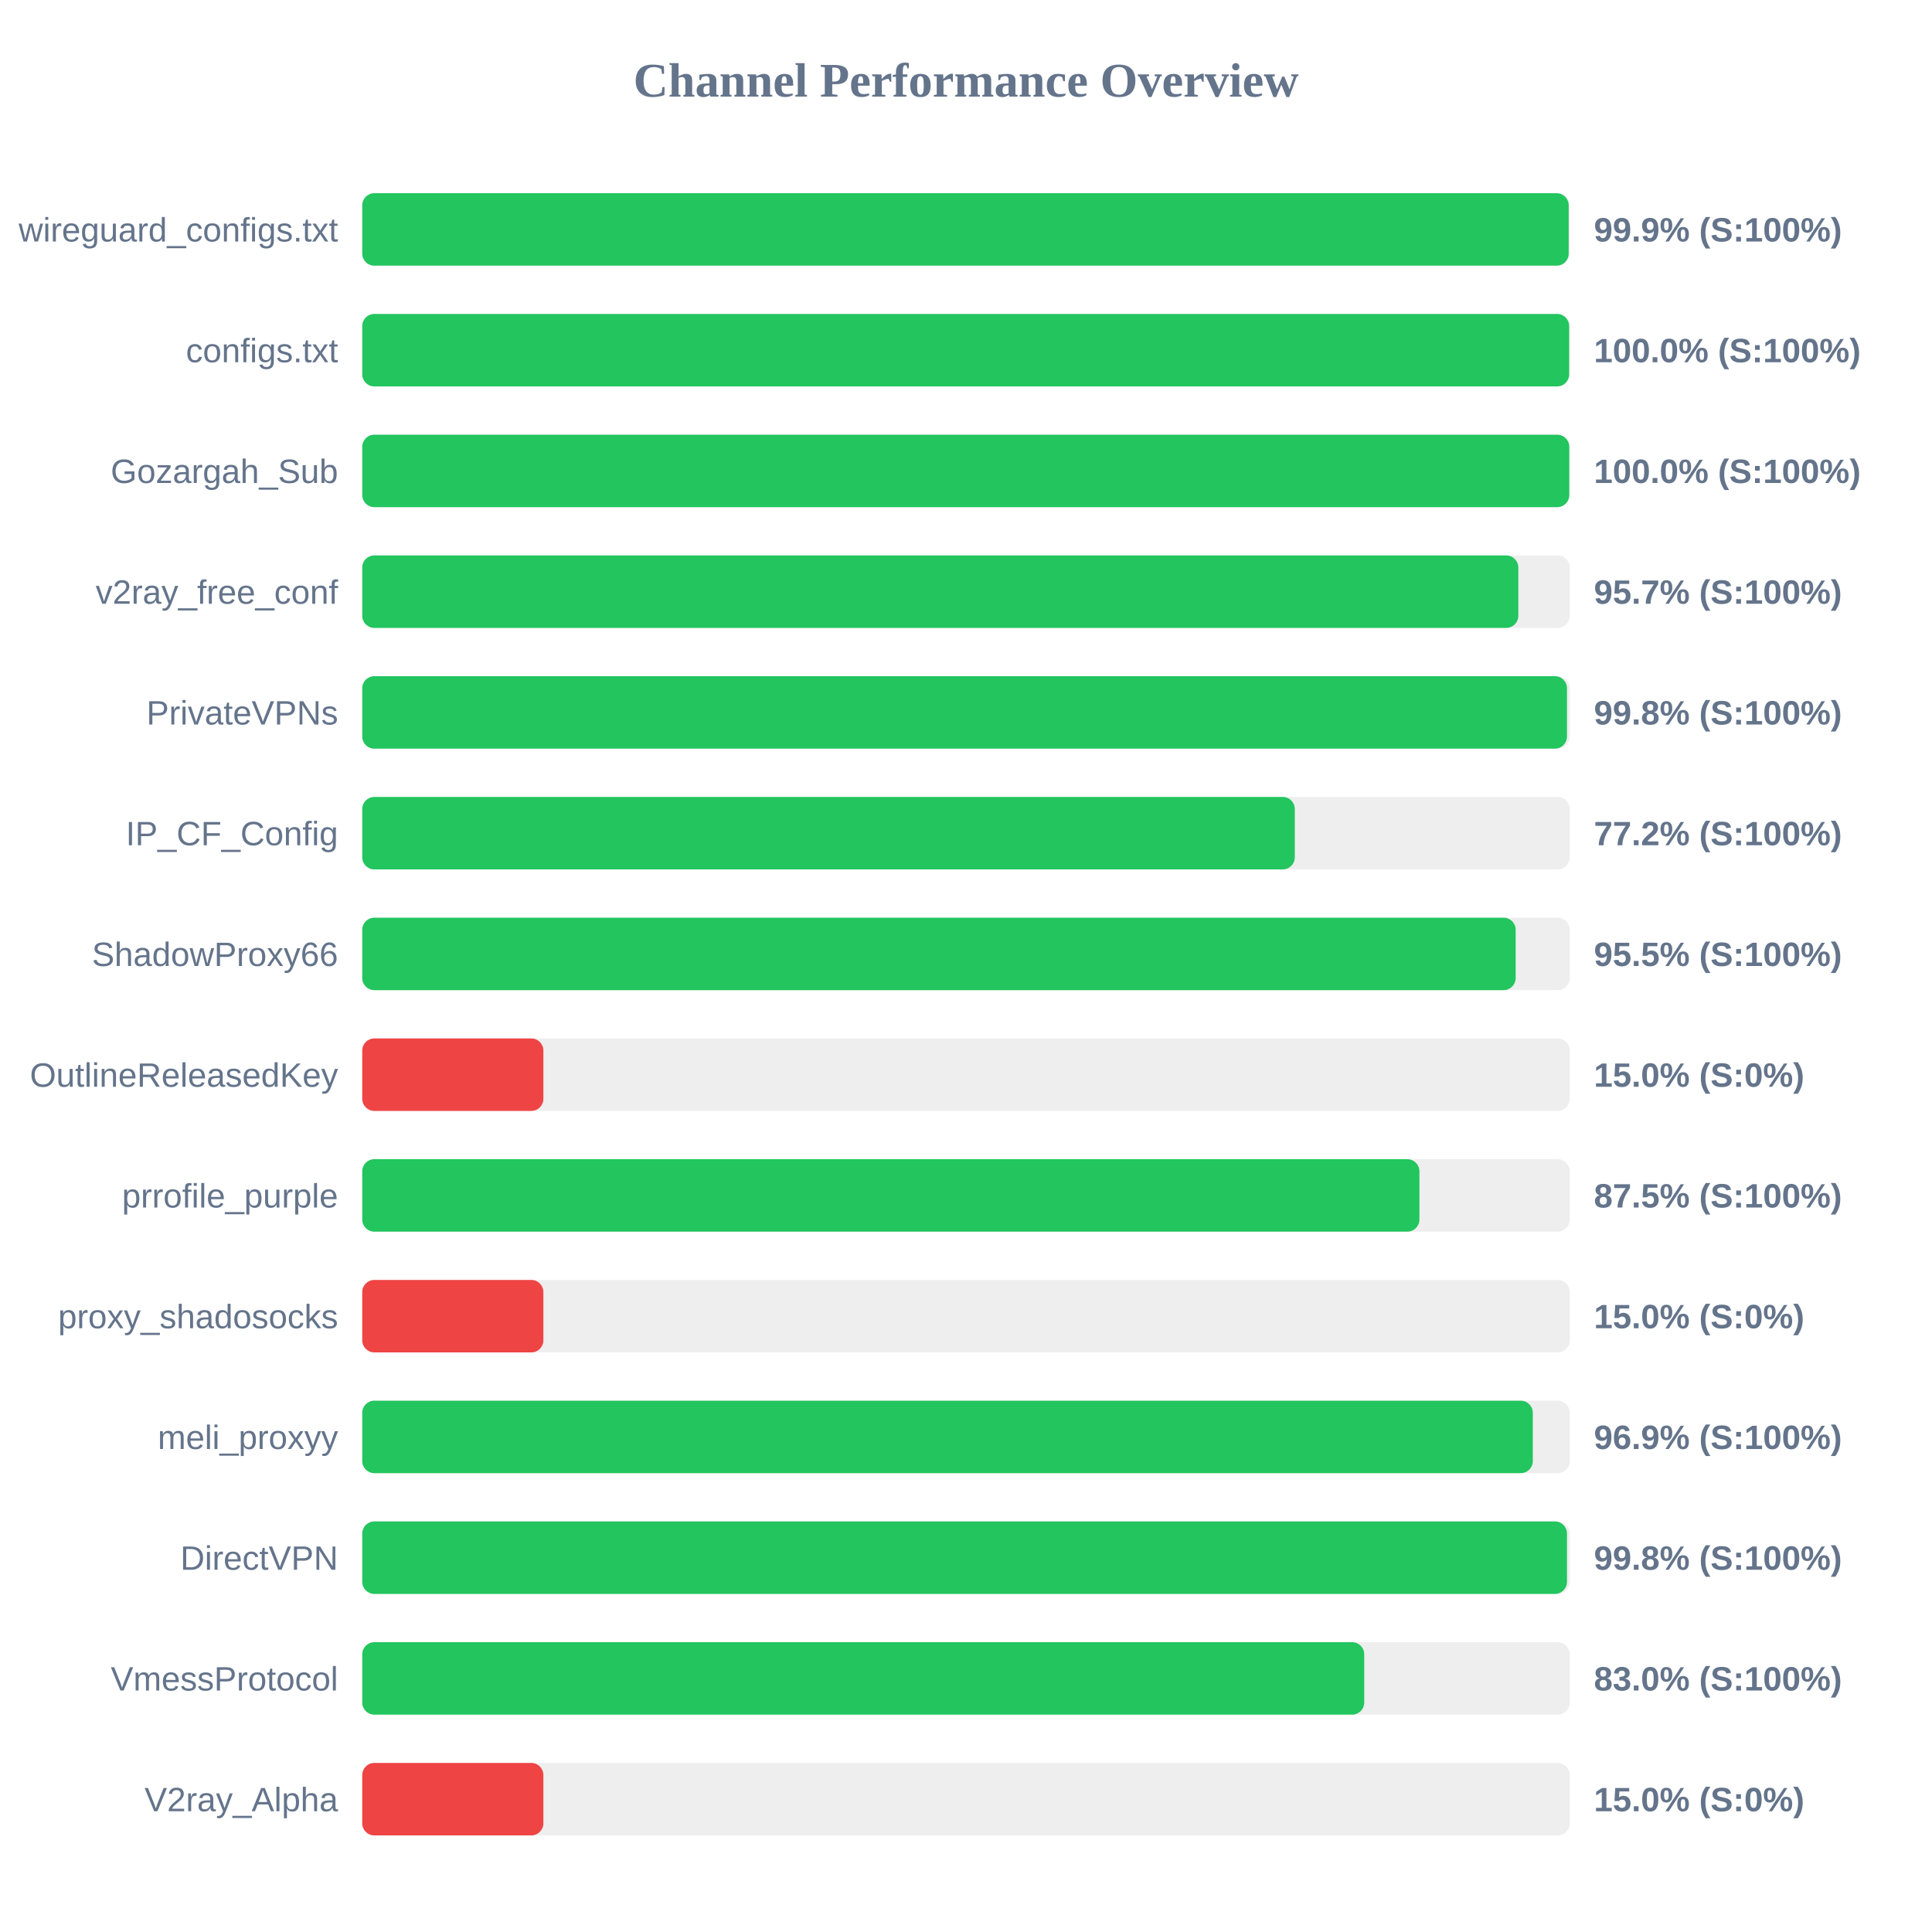
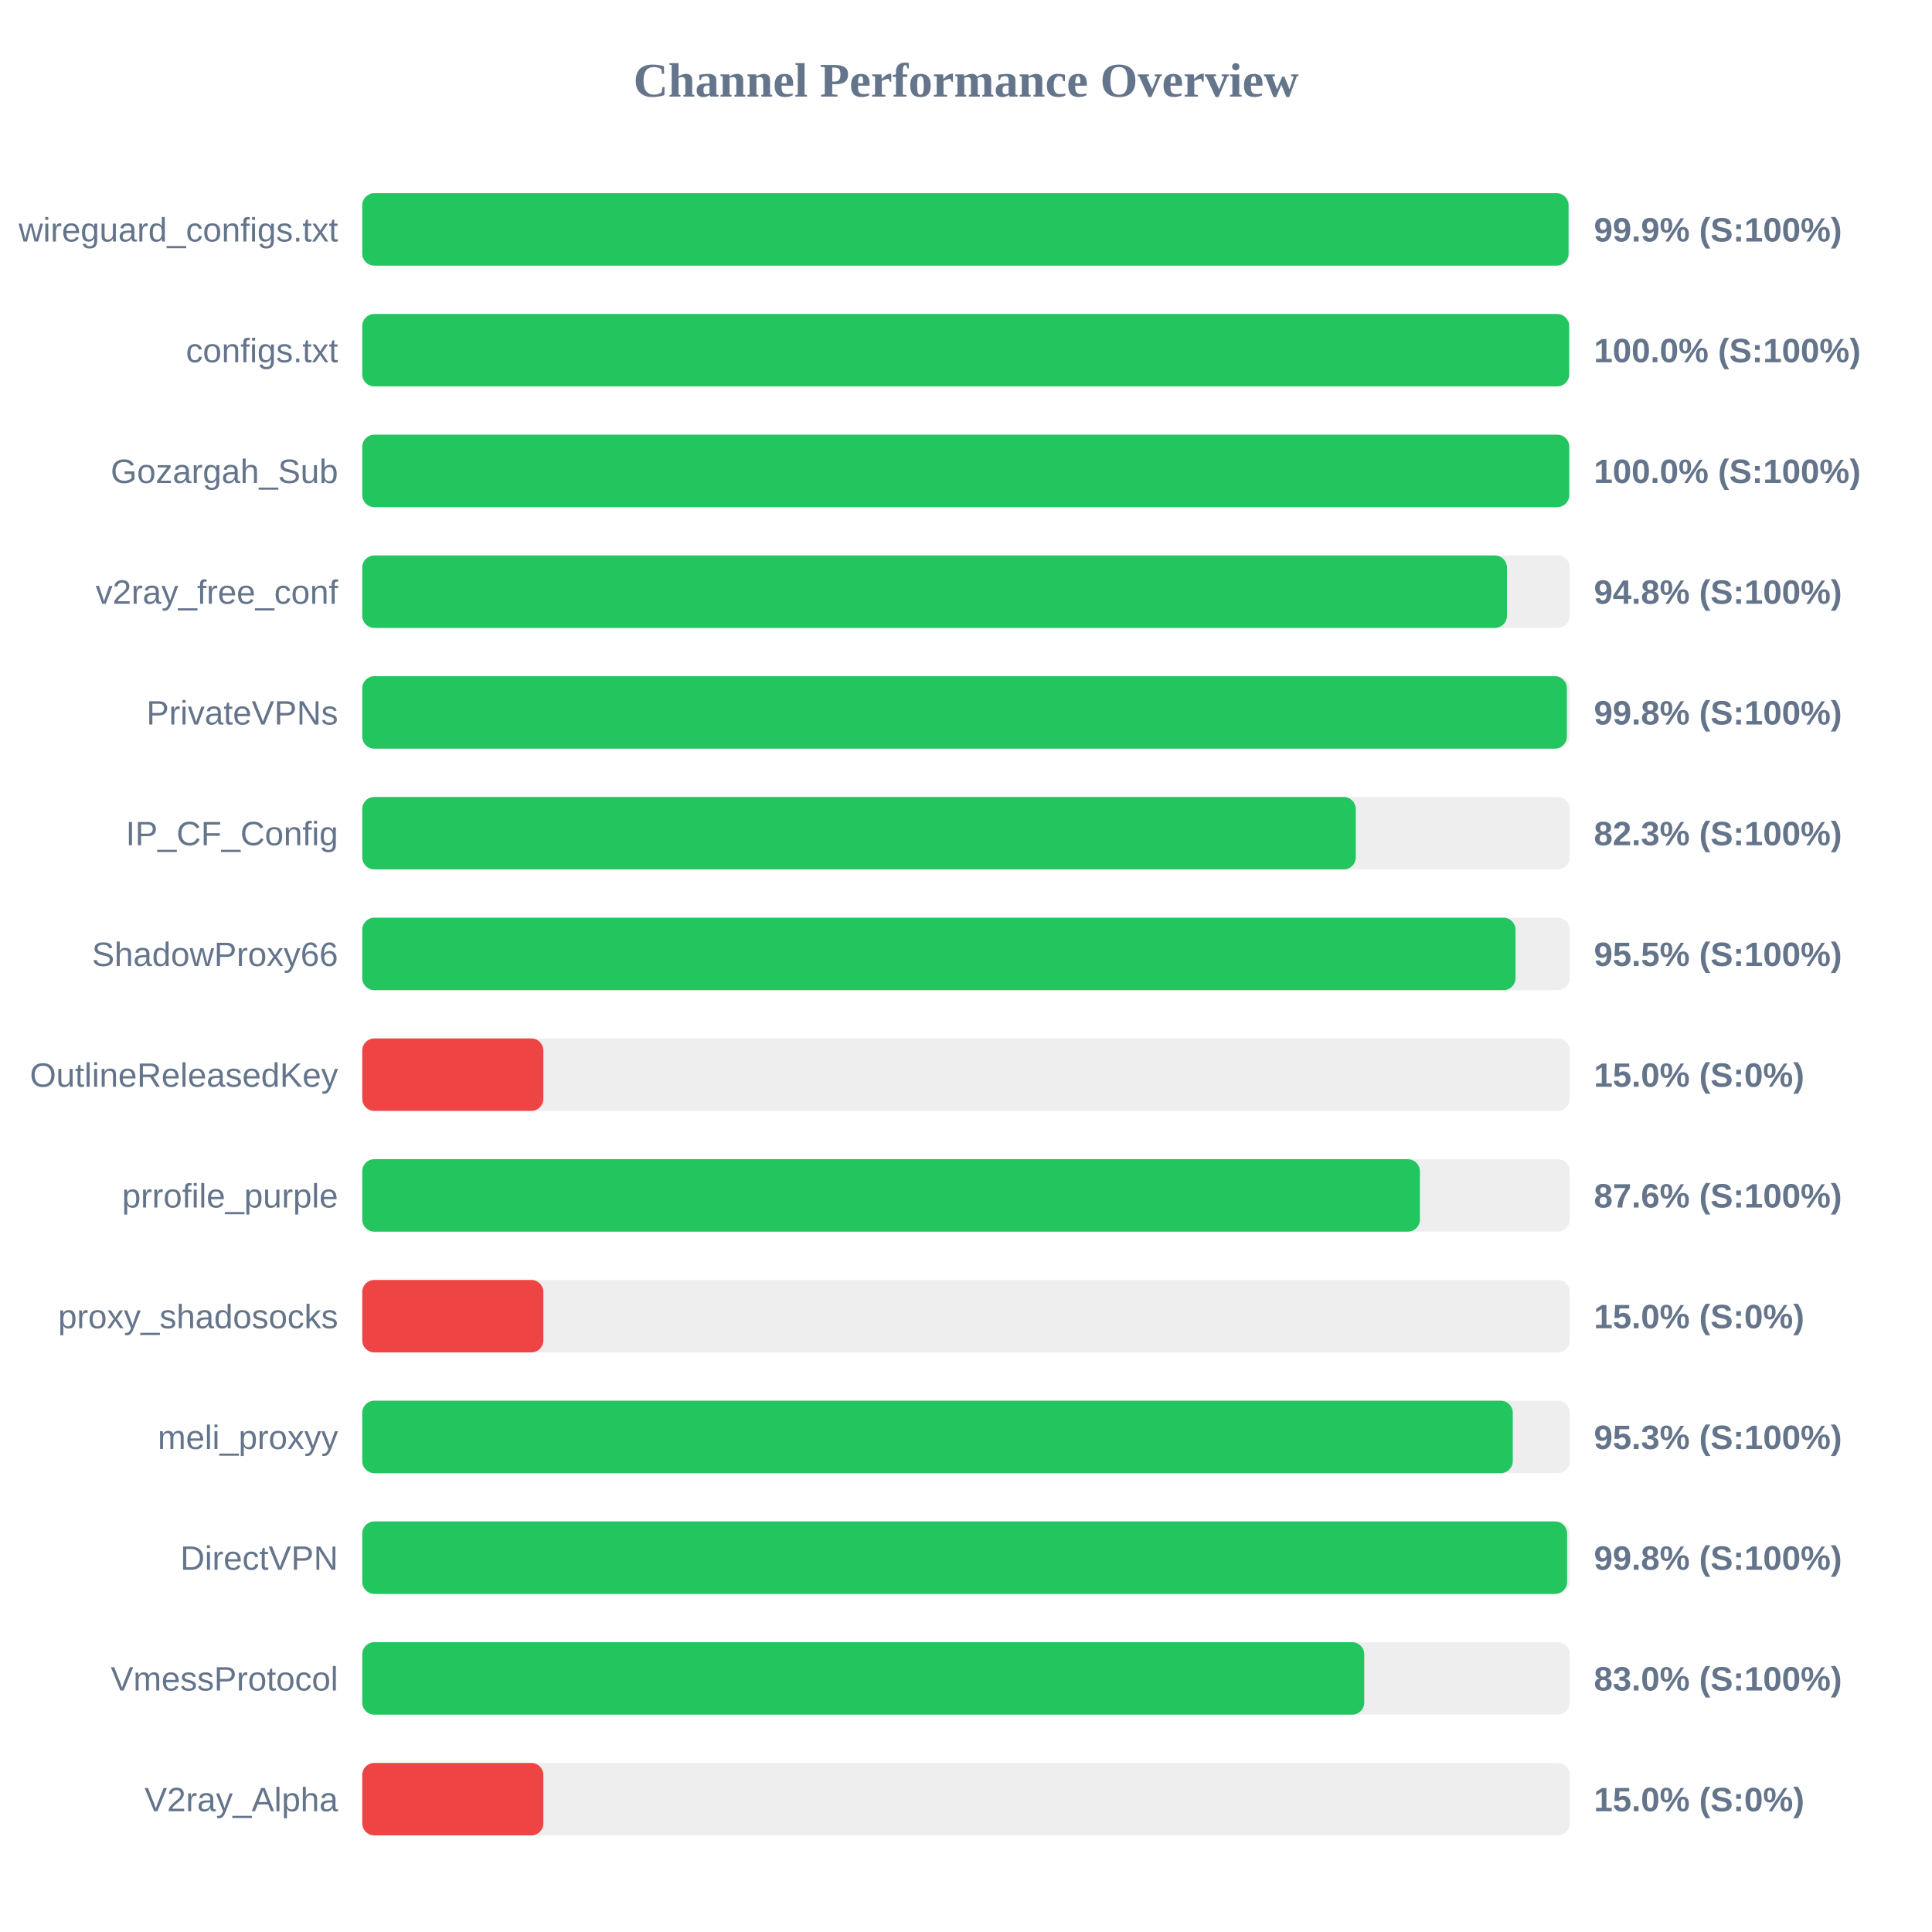
<svg xmlns="http://www.w3.org/2000/svg" width="800" height="800" version="1.1">
  <style>
        .row { font: 14px Arial; fill: #64748b; }
        .score { font: bold 14px Arial; fill: #64748b; }
    </style>
  <text x="400" y="40" text-anchor="middle" font-size="20px" font-weight="bold" fill="#64748b">Channel Performance Overview</text>
  <rect x="150" y="80" width="500" height="30" fill="#eee" rx="5" />
-   <rect x="150" y="80" width="499.55" height="30" fill="#22c55e" rx="5" />
+   <rect x="150" y="80" width="499.5" height="30" fill="#22c55e" rx="5" />
  <text x="140" y="100" text-anchor="end" class="row">wireguard_configs.txt</text>
  <text x="660" y="100" text-anchor="start" class="score">99.9% (S:100%)</text>
  <rect x="150" y="130" width="500" height="30" fill="#eee" rx="5" />
  <rect x="150" y="130" width="499.75" height="30" fill="#22c55e" rx="5" />
  <text x="140" y="150" text-anchor="end" class="row">configs.txt</text>
  <text x="660" y="150" text-anchor="start" class="score">100.0% (S:100%)</text>
  <rect x="150" y="180" width="500" height="30" fill="#eee" rx="5" />
  <rect x="150" y="180" width="499.8" height="30" fill="#22c55e" rx="5" />
  <text x="140" y="200" text-anchor="end" class="row">Gozargah_Sub</text>
  <text x="660" y="200" text-anchor="start" class="score">100.0% (S:100%)</text>
  <rect x="150" y="230" width="500" height="30" fill="#eee" rx="5" />
-   <rect x="150" y="230" width="478.7" height="30" fill="#22c55e" rx="5" />
+   <rect x="150" y="230" width="474.0" height="30" fill="#22c55e" rx="5" />
  <text x="140" y="250" text-anchor="end" class="row">v2ray_free_conf</text>
-   <text x="660" y="250" text-anchor="start" class="score">95.7% (S:100%)</text>
+   <text x="660" y="250" text-anchor="start" class="score">94.8% (S:100%)</text>
  <rect x="150" y="280" width="500" height="30" fill="#eee" rx="5" />
-   <rect x="150" y="280" width="498.85" height="30" fill="#22c55e" rx="5" />
+   <rect x="150" y="280" width="498.8" height="30" fill="#22c55e" rx="5" />
  <text x="140" y="300" text-anchor="end" class="row">PrivateVPNs</text>
  <text x="660" y="300" text-anchor="start" class="score">99.8% (S:100%)</text>
  <rect x="150" y="330" width="500" height="30" fill="#eee" rx="5" />
-   <rect x="150" y="330" width="386.15" height="30" fill="#22c55e" rx="5" />
+   <rect x="150" y="330" width="411.4" height="30" fill="#22c55e" rx="5" />
  <text x="140" y="350" text-anchor="end" class="row">IP_CF_Config</text>
-   <text x="660" y="350" text-anchor="start" class="score">77.2% (S:100%)</text>
+   <text x="660" y="350" text-anchor="start" class="score">82.3% (S:100%)</text>
  <rect x="150" y="380" width="500" height="30" fill="#eee" rx="5" />
-   <rect x="150" y="380" width="477.6" height="30" fill="#22c55e" rx="5" />
+   <rect x="150" y="380" width="477.55" height="30" fill="#22c55e" rx="5" />
  <text x="140" y="400" text-anchor="end" class="row">ShadowProxy66</text>
  <text x="660" y="400" text-anchor="start" class="score">95.5% (S:100%)</text>
  <rect x="150" y="430" width="500" height="30" fill="#eee" rx="5" />
  <rect x="150" y="430" width="75.0" height="30" fill="#ef4444" rx="5" />
  <text x="140" y="450" text-anchor="end" class="row">OutlineReleasedKey</text>
  <text x="660" y="450" text-anchor="start" class="score">15.0% (S:0%)</text>
  <rect x="150" y="480" width="500" height="30" fill="#eee" rx="5" />
-   <rect x="150" y="480" width="437.75" height="30" fill="#22c55e" rx="5" />
+   <rect x="150" y="480" width="437.95" height="30" fill="#22c55e" rx="5" />
  <text x="140" y="500" text-anchor="end" class="row">prrofile_purple</text>
-   <text x="660" y="500" text-anchor="start" class="score">87.5% (S:100%)</text>
+   <text x="660" y="500" text-anchor="start" class="score">87.6% (S:100%)</text>
  <rect x="150" y="530" width="500" height="30" fill="#eee" rx="5" />
  <rect x="150" y="530" width="75.0" height="30" fill="#ef4444" rx="5" />
  <text x="140" y="550" text-anchor="end" class="row">proxy_shadosocks</text>
  <text x="660" y="550" text-anchor="start" class="score">15.0% (S:0%)</text>
  <rect x="150" y="580" width="500" height="30" fill="#eee" rx="5" />
-   <rect x="150" y="580" width="484.7" height="30" fill="#22c55e" rx="5" />
+   <rect x="150" y="580" width="476.4" height="30" fill="#22c55e" rx="5" />
  <text x="140" y="600" text-anchor="end" class="row">meli_proxyy</text>
-   <text x="660" y="600" text-anchor="start" class="score">96.9% (S:100%)</text>
+   <text x="660" y="600" text-anchor="start" class="score">95.3% (S:100%)</text>
  <rect x="150" y="630" width="500" height="30" fill="#eee" rx="5" />
-   <rect x="150" y="630" width="498.85" height="30" fill="#22c55e" rx="5" />
+   <rect x="150" y="630" width="498.9" height="30" fill="#22c55e" rx="5" />
  <text x="140" y="650" text-anchor="end" class="row">DirectVPN</text>
  <text x="660" y="650" text-anchor="start" class="score">99.8% (S:100%)</text>
  <rect x="150" y="680" width="500" height="30" fill="#eee" rx="5" />
  <rect x="150" y="680" width="414.9" height="30" fill="#22c55e" rx="5" />
  <text x="140" y="700" text-anchor="end" class="row">VmessProtocol</text>
  <text x="660" y="700" text-anchor="start" class="score">83.0% (S:100%)</text>
  <rect x="150" y="730" width="500" height="30" fill="#eee" rx="5" />
  <rect x="150" y="730" width="75.0" height="30" fill="#ef4444" rx="5" />
  <text x="140" y="750" text-anchor="end" class="row">V2ray_Alpha</text>
  <text x="660" y="750" text-anchor="start" class="score">15.0% (S:0%)</text>
</svg>
